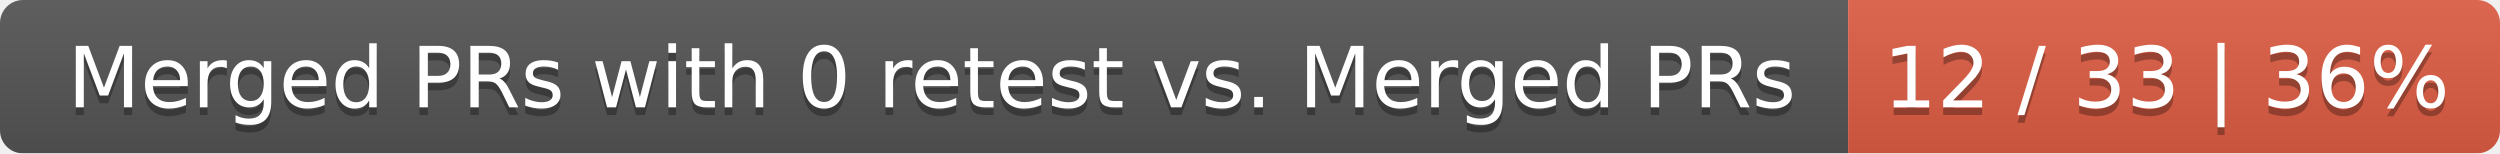
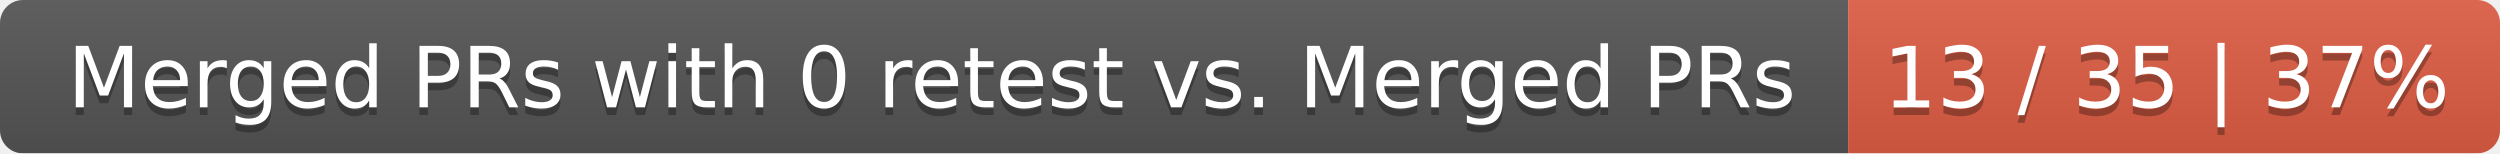
<svg xmlns="http://www.w3.org/2000/svg" width="326" height="20">
  <linearGradient id="smooth" x2="0" y2="100%">
    <stop offset="0" stop-color="#bbb" stop-opacity=".1" />
    <stop offset="1" stop-opacity=".1" />
  </linearGradient>
  <mask id="round">
    <rect width="326" height="20" rx="3" fill="#fff" />
  </mask>
  <g mask="url(#round)">
    <rect width="241" height="20" fill="#555" />
    <rect x="241" width="85" height="20" fill="#e05d44" />
    <rect width="326" height="20" fill="url(#smooth)" />
  </g>
  <g fill="#fff" text-anchor="middle" font-family="DejaVu Sans,Verdana,Geneva,sans-serif" font-size="11">
    <text x="121.5" y="15" fill="#010101" fill-opacity=".3">Merged PRs with 0 retest vs. Merged PRs</text>
    <text x="121.5" y="14">Merged PRs with 0 retest vs. Merged PRs</text>
-     <text x="282.5" y="15" fill="#010101" fill-opacity=".3">12 / 33 | 36%</text>
-     <text x="282.5" y="14">12 / 33 | 36%</text>
+     <text x="282.5" y="15" fill="#010101" fill-opacity=".3">13 / 35 | 37%</text>
+     <text x="282.5" y="14">13 / 35 | 37%</text>
  </g>
</svg>
